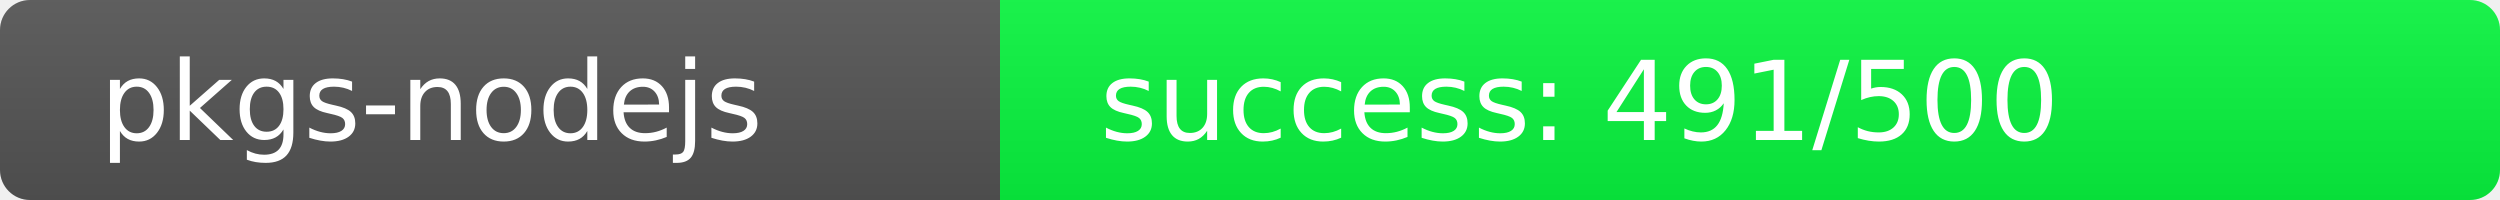
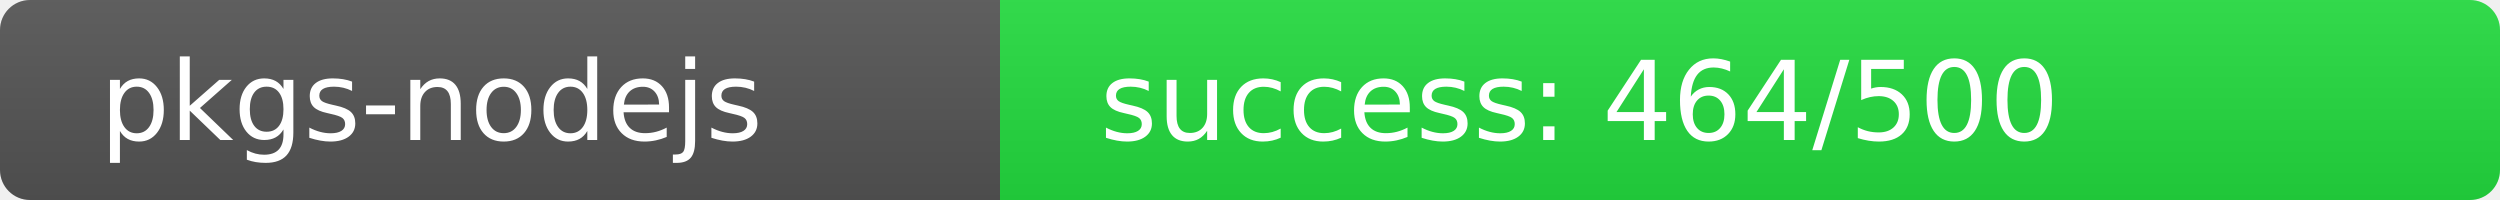
<svg xmlns="http://www.w3.org/2000/svg" width="250" height="20" role="img">
  <linearGradient id="s" x2="0" y2="100%">
    <stop offset="0" stop-color="#bbb" stop-opacity=".1" />
    <stop offset="1" stop-opacity=".1" />
  </linearGradient>
  <clipPath id="r">
    <rect width="250" height="20" rx="3" fill="#fff" />
  </clipPath>
  <g clip-path="url(#r)">
    <rect width="100" height="20" fill="#555" />
-     <rect x="100" width="150" height="20" fill="rgb(9,247,64)" />
+     <rect x="100" width="150" height="20" fill="rgb(36,220,64)" />
    <rect width="250" height="20" fill="url(#s)" />
  </g>
  <g fill="#fff" text-anchor="start" font-family="Verdana,Geneva,DejaVu Sans,sans-serif" text-rendering="geometricPrecision" font-size="110">
    <text x="100" y="140" transform="scale(.1)" fill="#fff">pkgs-nodejs</text>
-     <text x="1100" y="140" transform="scale(.1)" fill="#fff">success: 491/500</text>
+     <text x="1100" y="140" transform="scale(.1)" fill="#fff">success: 464/500</text>
  </g>
</svg>
